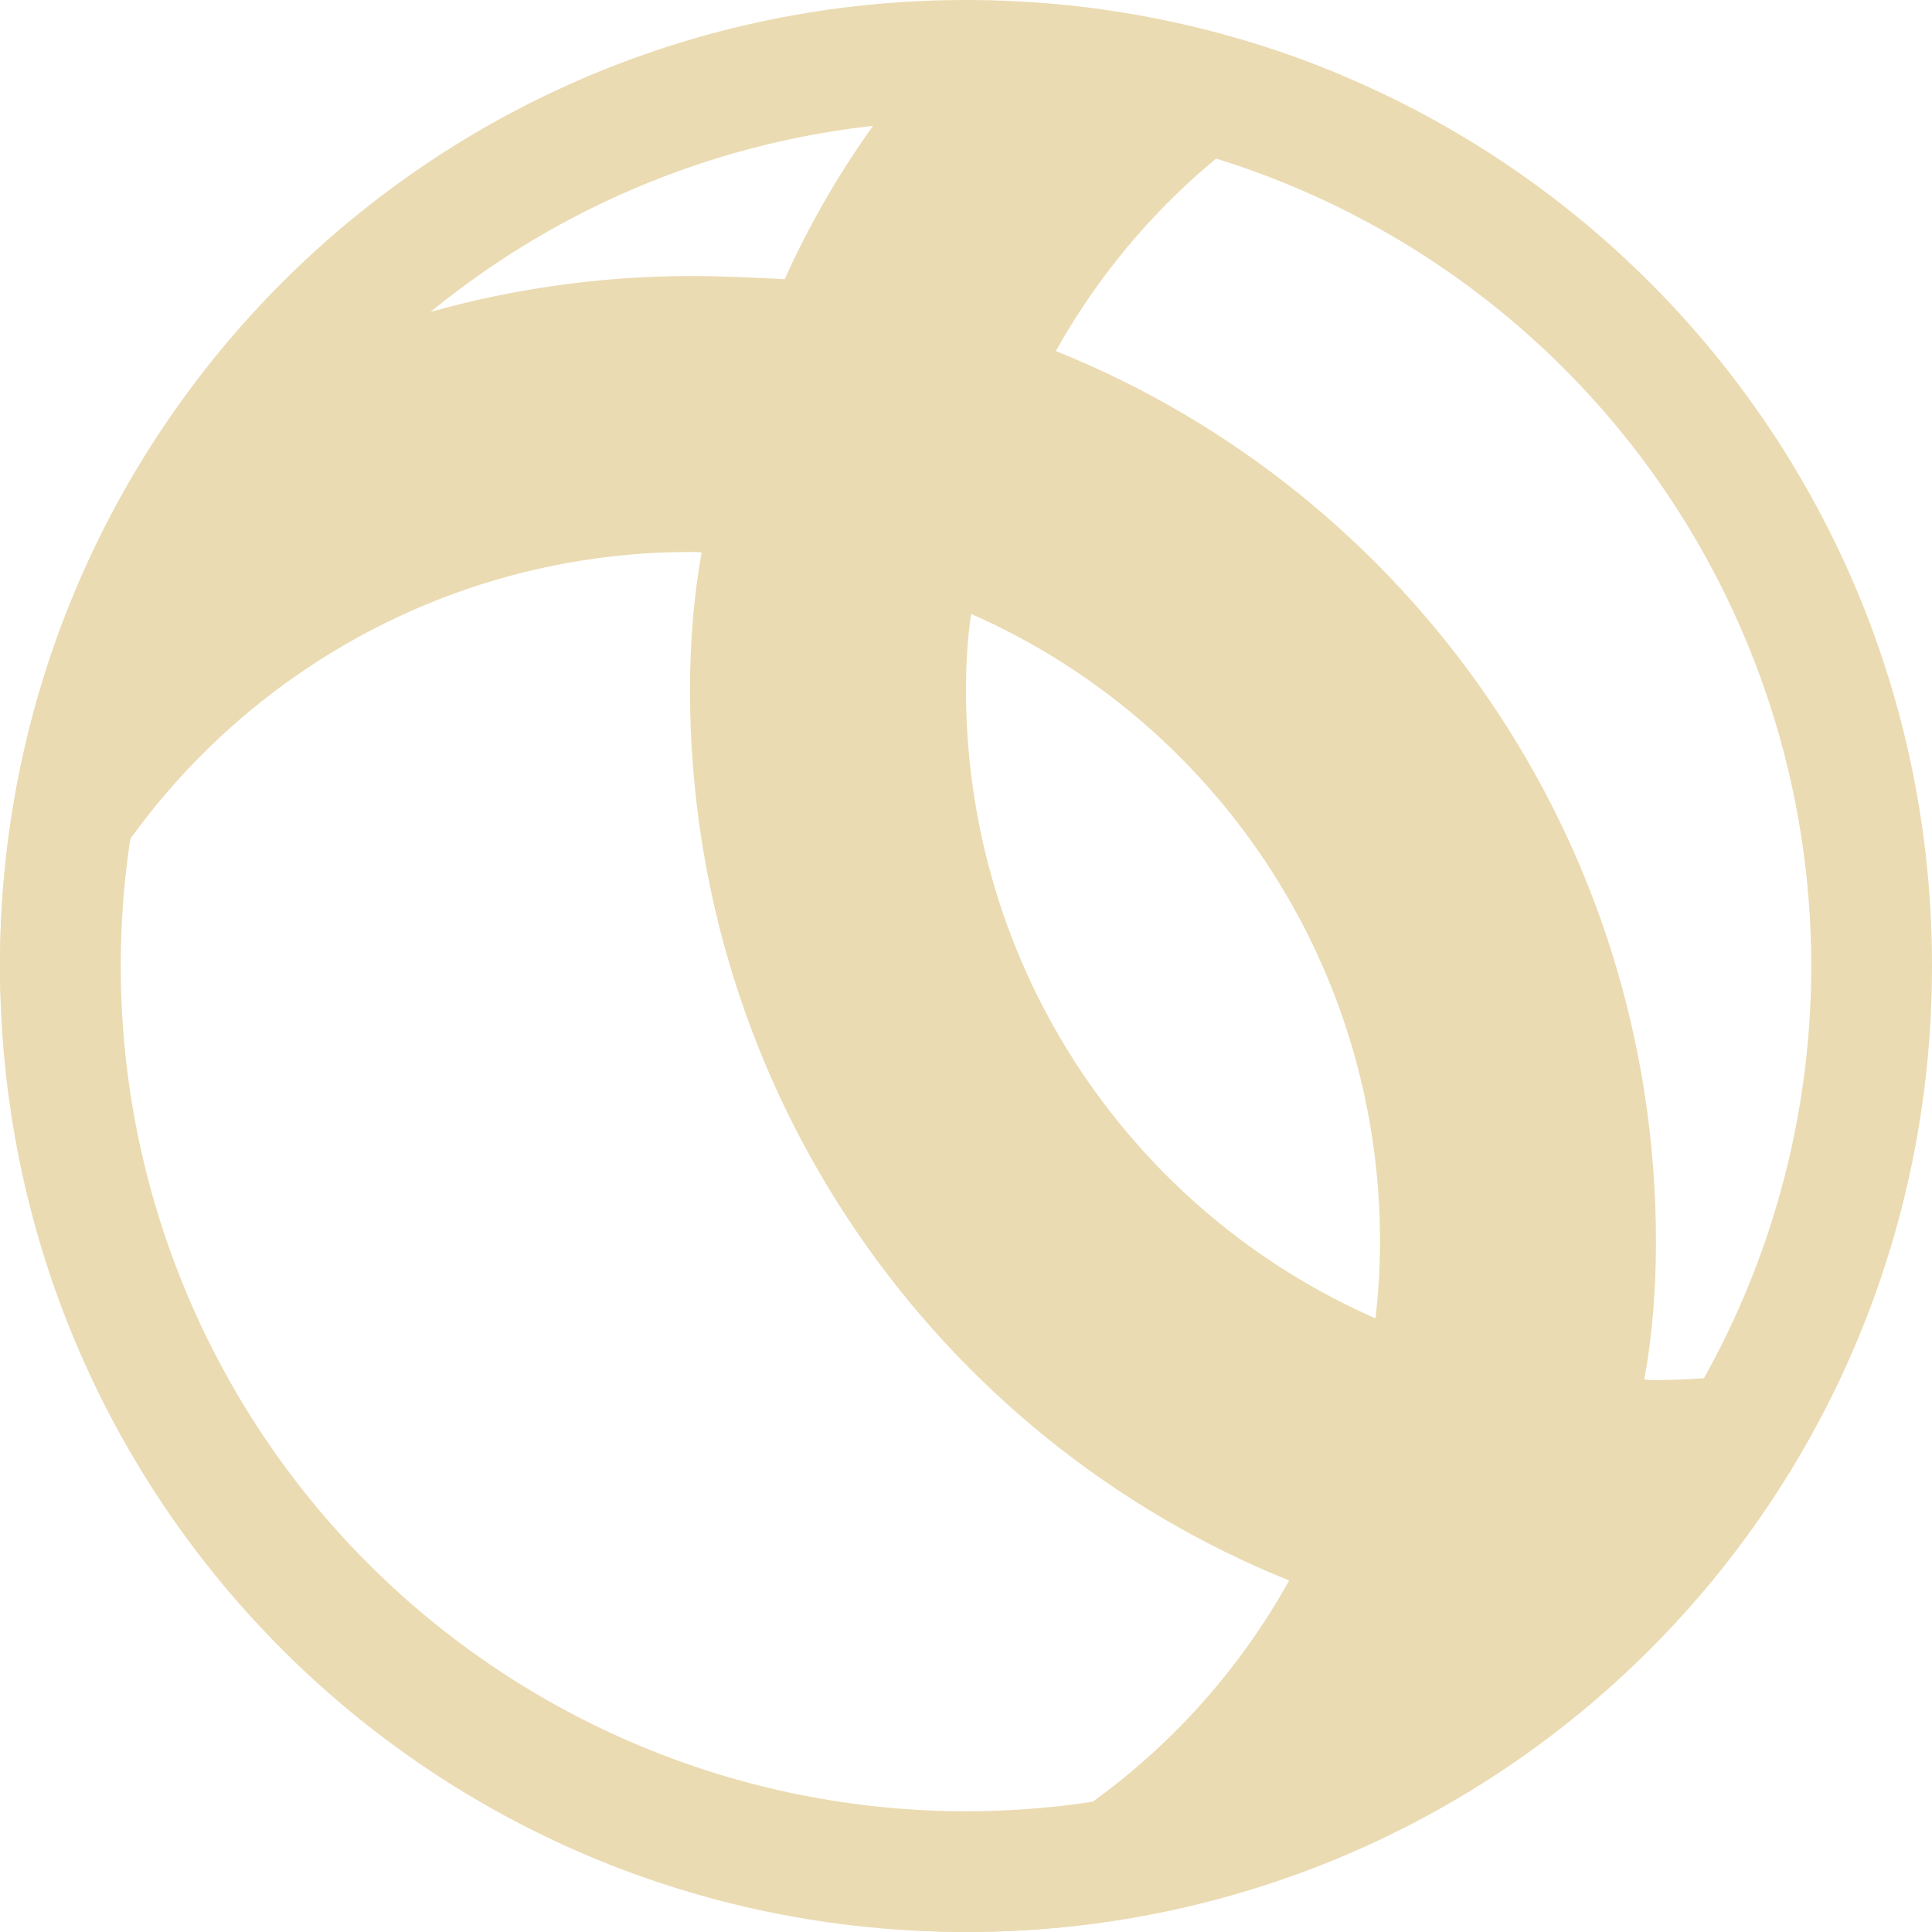
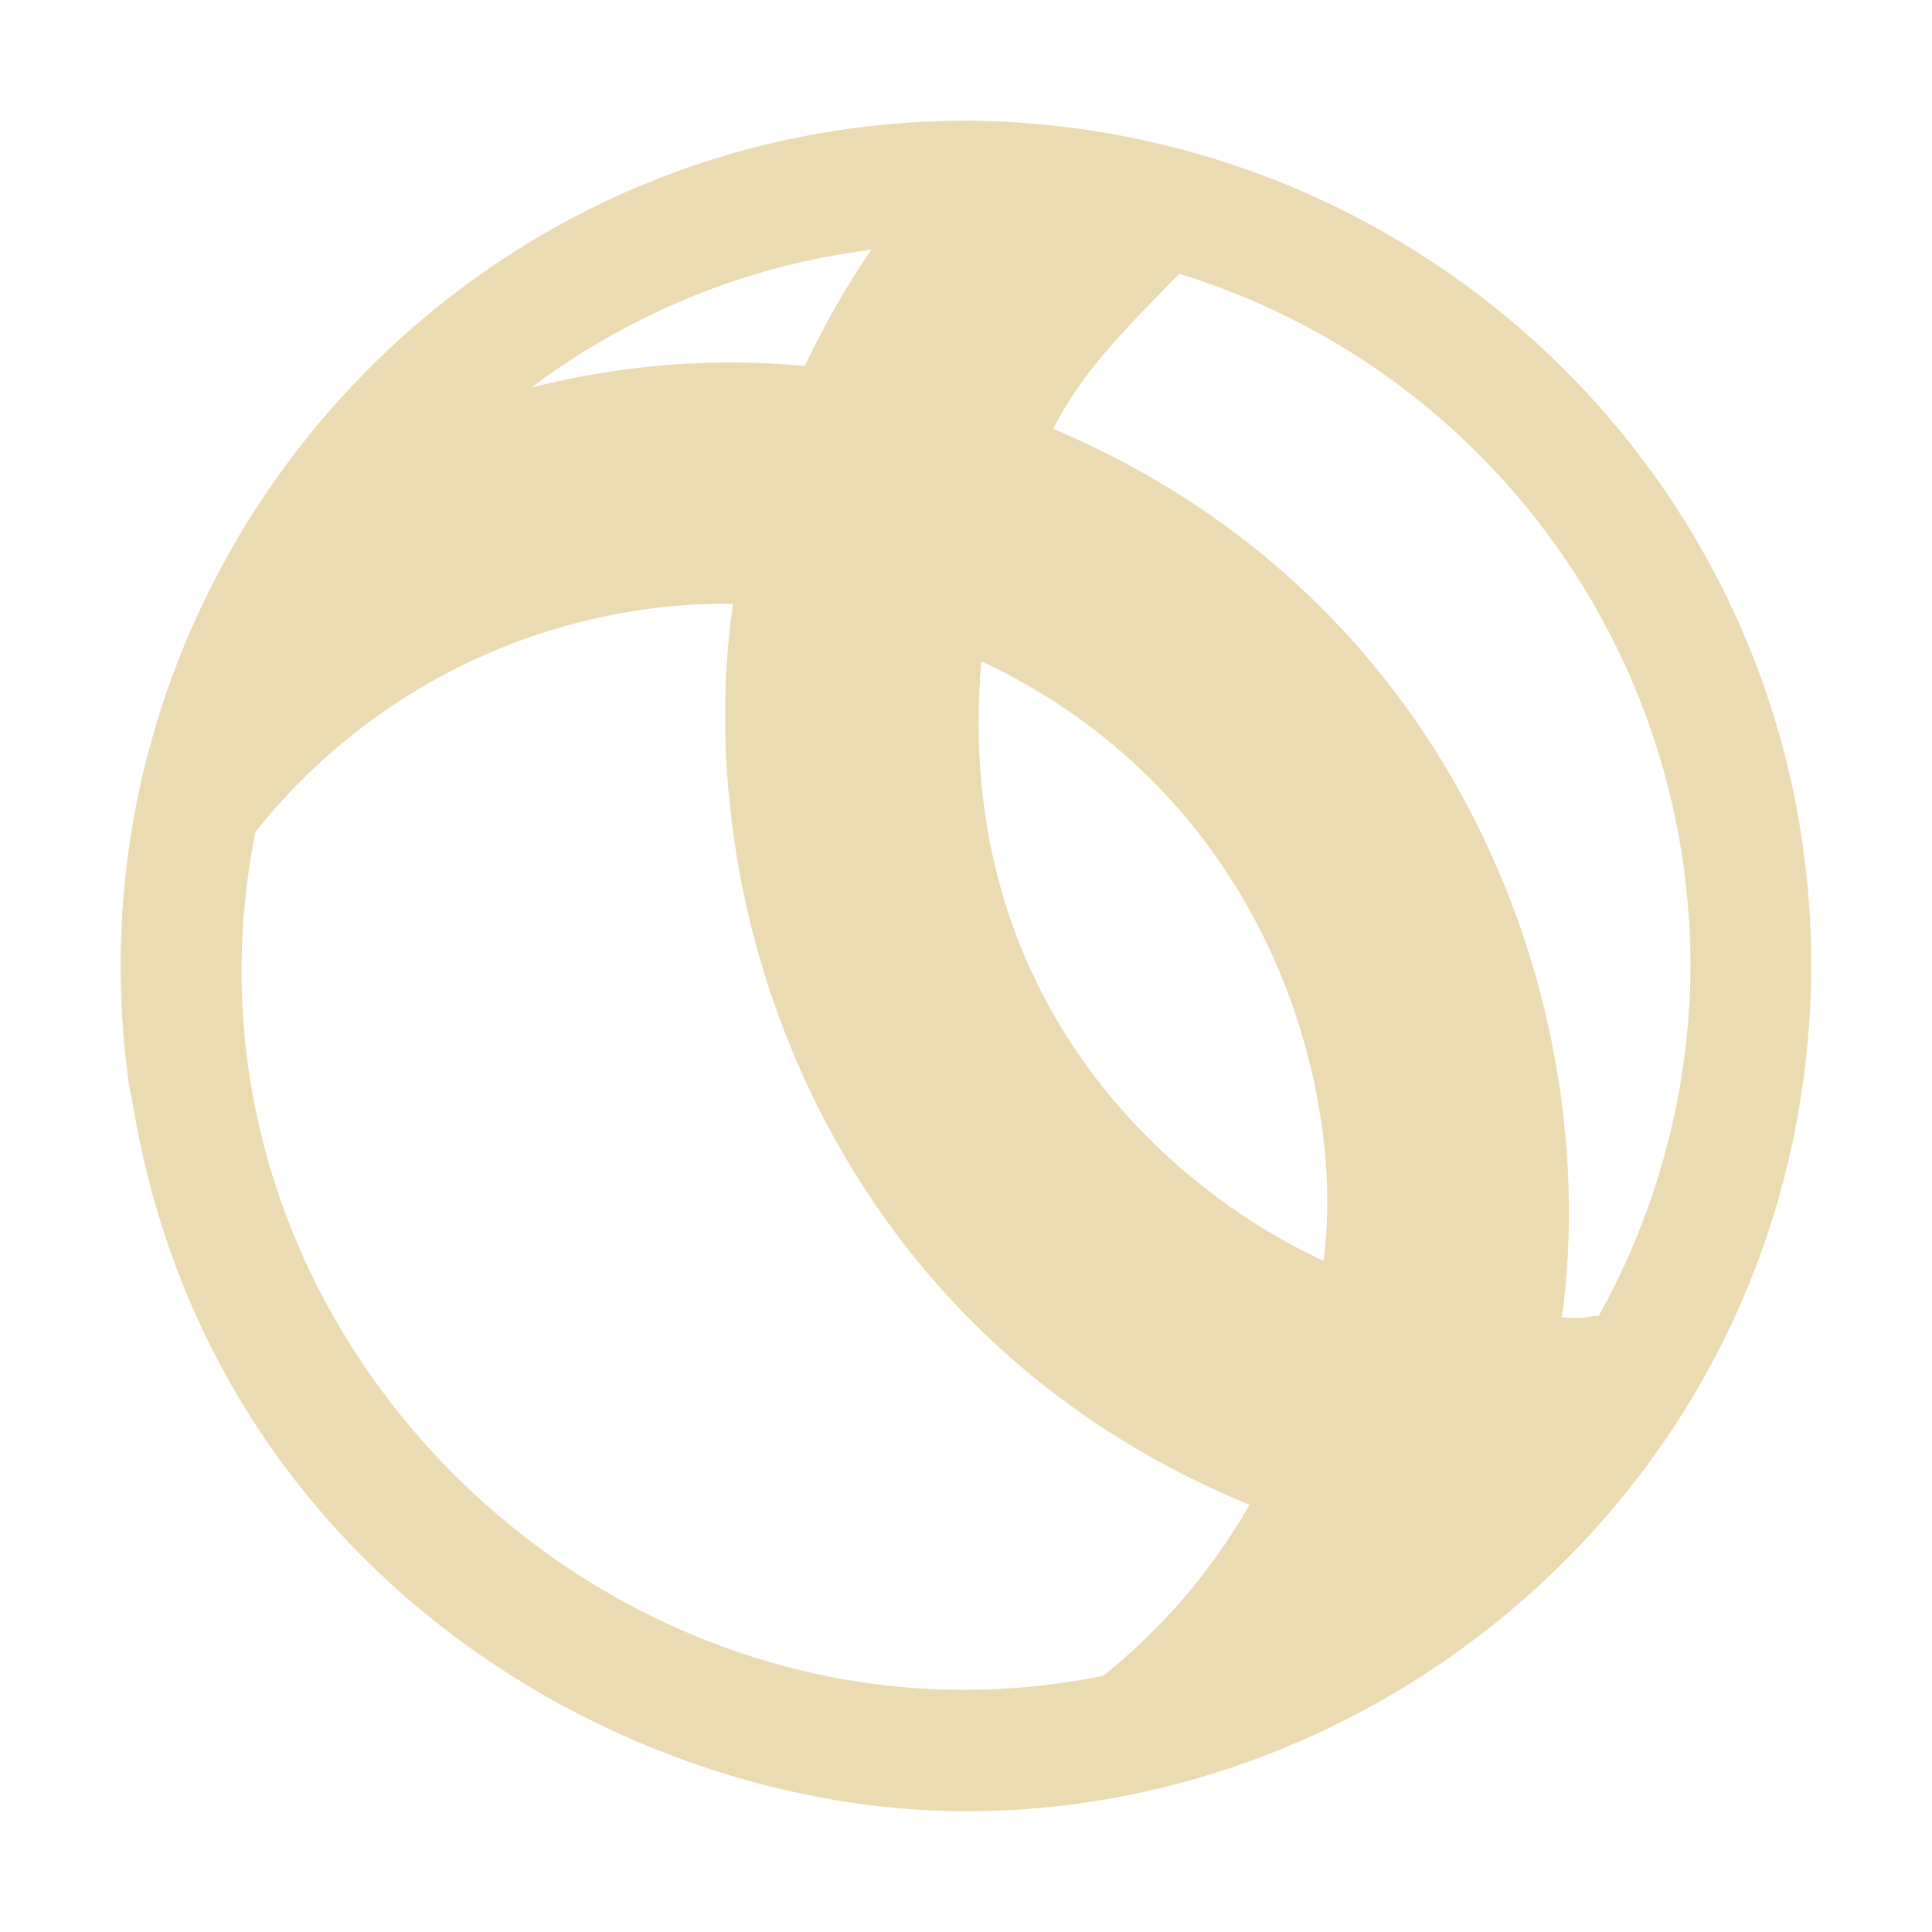
- <svg xmlns="http://www.w3.org/2000/svg" style="isolation:isolate" width="16" height="16" viewBox="0 0 16 16">
+ <svg xmlns="http://www.w3.org/2000/svg" width="16" height="16" version="1.1">
  <defs>
-     <style id="current-color-scheme" type="text/css">
-    .ColorScheme-Text { color:#ebdbb2; } .ColorScheme-Highlight { color:#458588; }
-   </style>
-     <linearGradient id="arrongin" x1="0%" x2="0%" y1="0%" y2="100%">
-       <stop offset="0%" style="stop-color:#d79921; stop-opacity:1" />
-       <stop offset="100%" style="stop-color:#b57614; stop-opacity:1" />
-     </linearGradient>
-     <linearGradient id="aurora" x1="0%" x2="0%" y1="0%" y2="100%">
-       <stop offset="0%" style="stop-color:#83a598; stop-opacity:1" />
-       <stop offset="100%" style="stop-color:#b16286; stop-opacity:1" />
-     </linearGradient>
-     <linearGradient id="fitdance" x1="0%" x2="0%" y1="0%" y2="100%">
-       <stop offset="0%" style="stop-color:#8ec07c; stop-opacity:1" />
-       <stop offset="100%" style="stop-color:#458588; stop-opacity:1" />
-     </linearGradient>
-     <linearGradient id="oomox" x1="0%" x2="0%" y1="0%" y2="100%">
-       <stop offset="0%" style="stop-color:#458588; stop-opacity:1" />
-       <stop offset="100%" style="stop-color:#928374; stop-opacity:1" />
-     </linearGradient>
-     <linearGradient id="rainblue" x1="0%" x2="0%" y1="0%" y2="100%">
-       <stop offset="0%" style="stop-color:#b8bb26; stop-opacity:1" />
-       <stop offset="100%" style="stop-color:#076678; stop-opacity:1" />
-     </linearGradient>
-     <linearGradient id="sunrise" x1="0%" x2="0%" y1="0%" y2="100%">
-       <stop offset="0%" style="stop-color: #fe8019; stop-opacity:1" />
-       <stop offset="100%" style="stop-color: #fabd2f; stop-opacity:1" />
-     </linearGradient>
-     <linearGradient id="telinkrin" x1="0%" x2="0%" y1="0%" y2="100%">
-       <stop offset="0%" style="stop-color: #83a598; stop-opacity:1" />
-       <stop offset="100%" style="stop-color: #83a598; stop-opacity:1" />
-     </linearGradient>
-     <linearGradient id="60spsycho" x1="0%" x2="0%" y1="0%" y2="100%">
-       <stop offset="0%" style="stop-color: #fb4934; stop-opacity:1" />
-       <stop offset="25%" style="stop-color: #fabd2f; stop-opacity:1" />
-       <stop offset="50%" style="stop-color: #fe8019; stop-opacity:1" />
-       <stop offset="100%" style="stop-color: #689d6a; stop-opacity:1" />
-     </linearGradient>
-     <linearGradient id="90ssummer" x1="0%" x2="0%" y1="0%" y2="100%">
-       <stop offset="0%" style="stop-color: #b16286; stop-opacity:1" />
-       <stop offset="20%" style="stop-color: #8ec07c; stop-opacity:1" />
-       <stop offset="50%" style="stop-color: #fabd2f; stop-opacity:1" />
-       <stop offset="100%" style="stop-color: #458588; stop-opacity:1" />
-     </linearGradient>
-     <linearGradient id="cyberneon" x1="0%" x2="0%" y1="0%" y2="100%">
-       <stop offset="0" style="stop-color:#83a598; stop-opacity:1" />
-       <stop offset="1" style="stop-color:#b16286; stop-opacity:1" />
-     </linearGradient>
+     <style type="text/css" id="current-color-scheme">.ColorScheme-Text { color:#ebdbb2; } .ColorScheme-Highlight { color:#458588; }</style>
  </defs>
-   <path style="fill:currentColor" class="ColorScheme-Text" fill-rule="evenodd" d="M 5.811 4.575 C 5.779 4.572 5.747 4.571 5.714 4.571 C 2.968 4.573 0.612 6.527 0.103 9.225 C 0.041 8.825 0 8.418 0 8 C 0 6.378 0.482 4.875 1.305 3.617 C 2.612 2.751 4.146 2.288 5.714 2.286 C 5.978 2.286 6.238 2.299 6.499 2.312 C 6.883 1.456 7.435 0.676 8.119 0.006 C 9.182 0.021 10.194 0.238 11.116 0.626 C 10.098 1.146 9.281 1.946 8.744 2.907 C 11.666 4.081 13.714 6.944 13.714 10.286 C 13.714 10.67 13.686 11.051 13.617 11.425 C 13.649 11.428 13.682 11.429 13.714 11.429 C 14.265 11.427 14.813 11.346 15.34 11.188 C 14.928 12.14 14.337 12.995 13.608 13.711 C 13.384 13.708 13.161 13.696 12.94 13.68 C 12.789 14.033 12.599 14.371 12.385 14.694 C 11.127 15.518 9.623 16 8 16 C 7.582 16 7.175 15.959 6.775 15.897 C 8.476 15.576 9.881 14.521 10.676 13.089 C 7.757 11.911 5.715 9.049 5.714 5.714 C 5.715 5.329 5.743 4.948 5.811 4.575 Z M 8.042 5.084 C 10.041 5.962 11.429 7.962 11.429 10.286 C 11.428 10.499 11.416 10.711 11.391 10.918 C 9.389 10.041 8 8.04 8 5.714 C 8 5.502 8.012 5.291 8.042 5.084 Z" />
-   <path style="fill:currentColor" class="ColorScheme-Text" fill-rule="evenodd" d="M 16 8 C 16 12.432 12.432 16 8 16 C 3.568 16 0 12.432 0 8 C 0 3.568 3.568 0 8 0 C 12.432 0 16 3.568 16 8 Z M 15 8 C 15 9.86 14.26 11.64 12.95 12.95 C 11.64 14.26 9.86 15 8 15 C 6.14 15 4.36 14.26 3.05 12.95 C 1.74 11.64 1 9.86 1 8 C 1 6.14 1.74 4.36 3.05 3.05 C 4.36 1.74 6.14 1 8 1 C 9.86 1 11.64 1.74 12.95 3.05 C 14.26 4.36 15 6.14 15 8 Z" />
+   <path class="ColorScheme-Text" fill="currentColor" d="m8 1c-4.277 2.576e-4 -7.528 3.808-6.93 7.996 0.006 0.03 0.013 0.06 0.02 0.09 0.621 3.933 4.087 5.916 6.91 5.914 3.633 0.003 6.982-2.929 7-7.001-8.48e-4 -3.891-3.148-6.974-7-7zm-0.781 1.062c-0.21 0.308-0.395 0.632-0.553 0.969-0.76-0.072-1.51-0.011-2.266 0.178 1.42-1.063 2.78-1.113 2.819-1.147zm2.547 0.205c2.516 0.775 4.233 3.099 4.234 5.732-0.004 1.015-0.266 2.012-0.76 2.898-0.084 0-0.097 0.03-0.305 0.012 0.347-2.534-0.834-5.931-4.212-7.357 0.252-0.506 0.659-0.886 1.043-1.285zm-3.766 2.732c0.023 4.851e-4 0.047 0.001 0.07 0.002-0.376 2.632 0.861 6.062 4.278 7.461-0.311 0.544-0.722 1.024-1.211 1.416-4.02 0.821-7.853-2.812-7.022-6.988 0.942-1.186 2.37-1.882 3.885-1.891zm2.127 0.477c2.391 1.124 3.021 3.564 2.834 4.966-1.273-0.587-3.079-2.158-2.834-4.966z" />
</svg>
